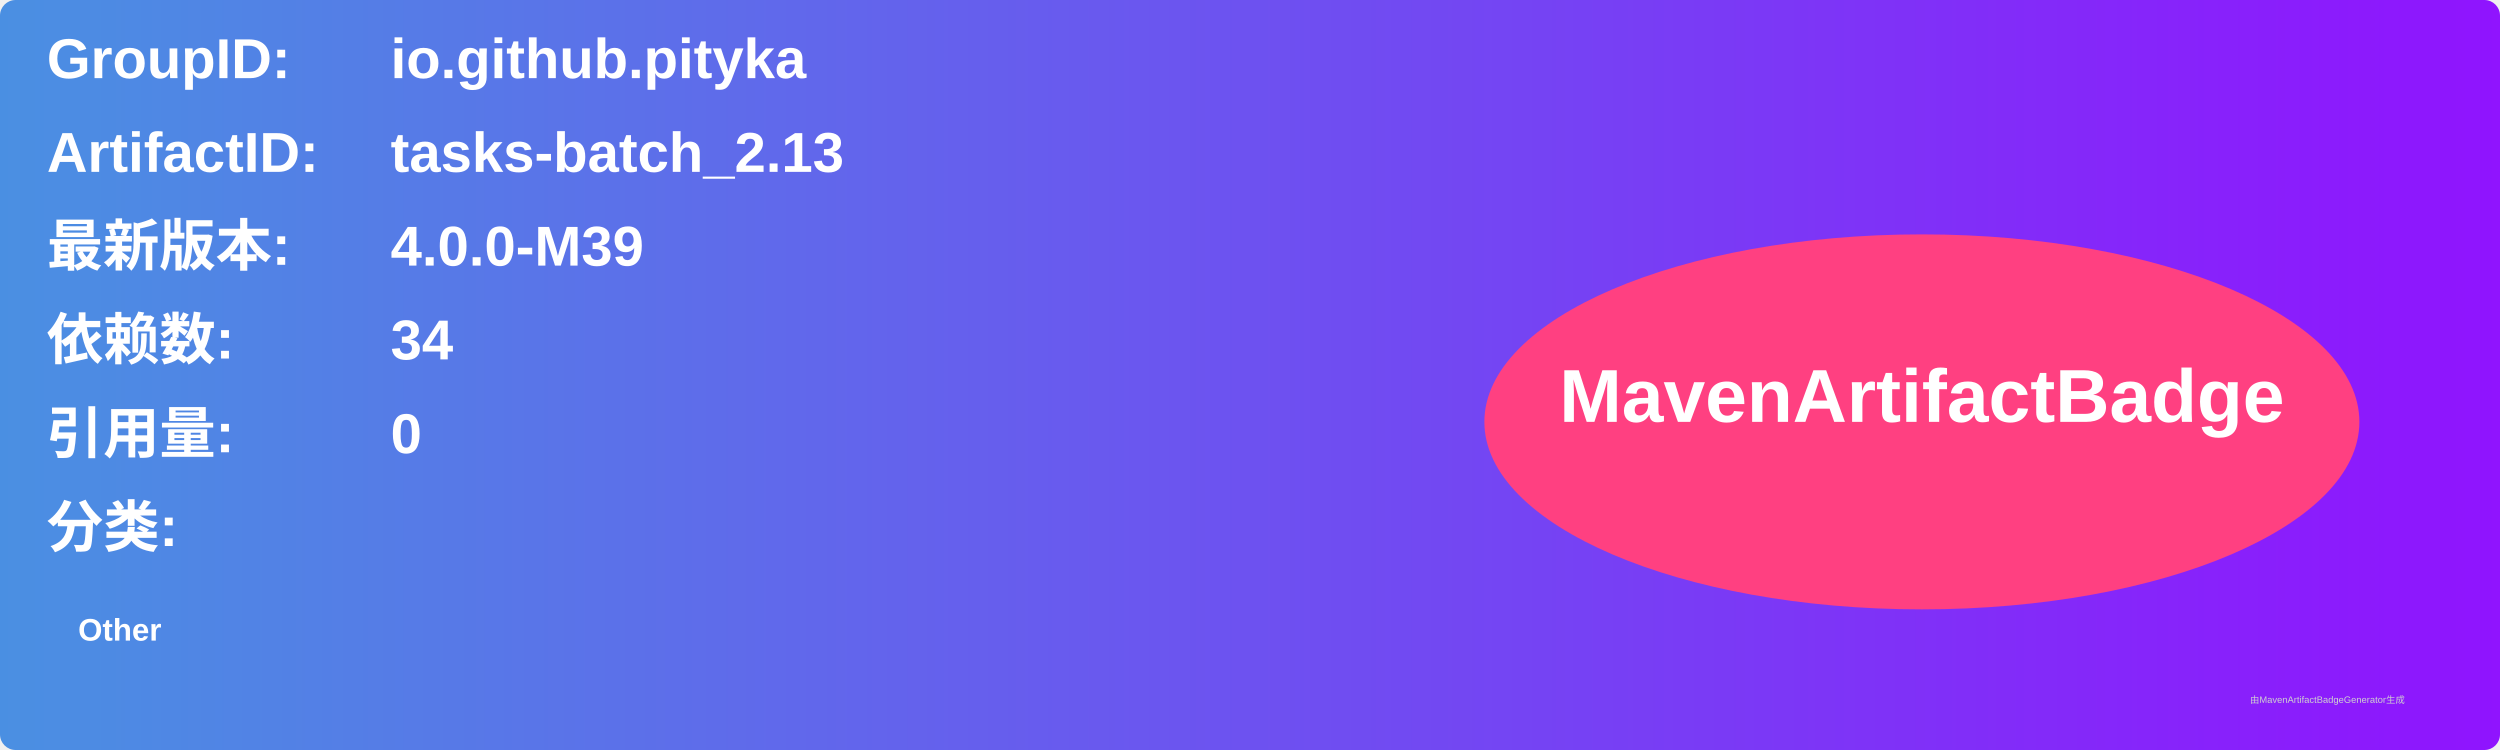
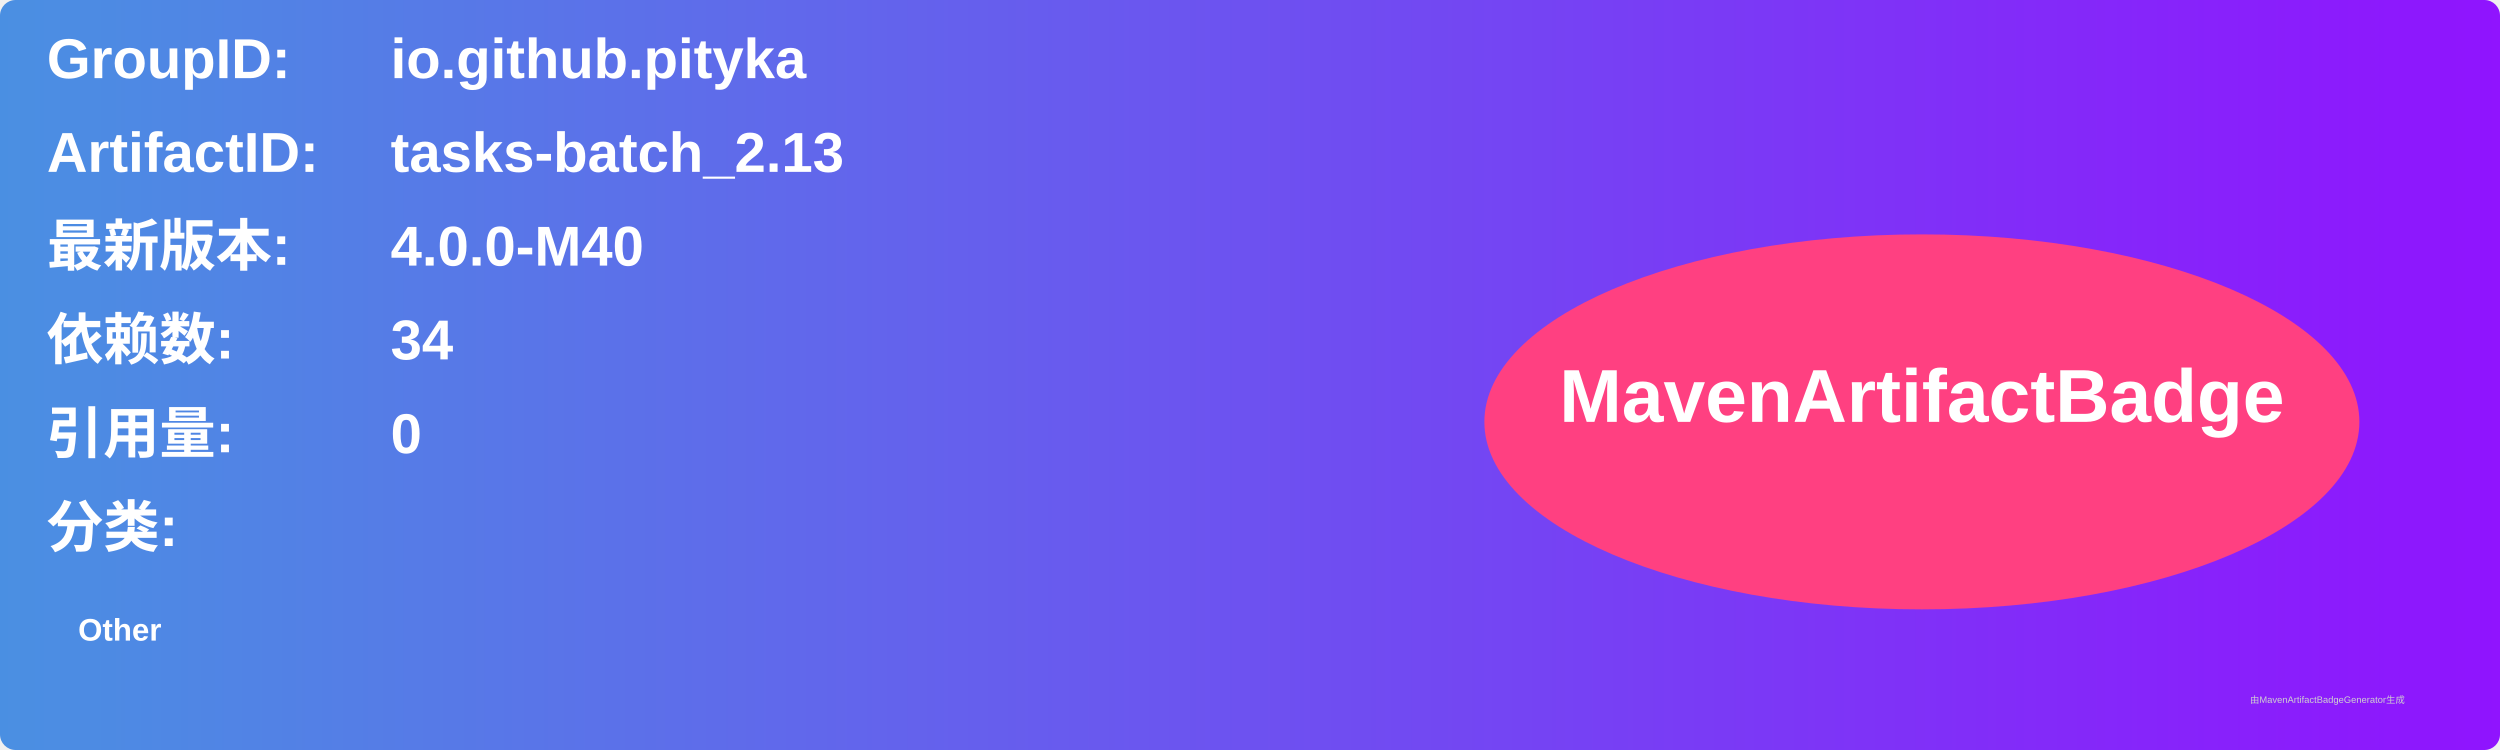
<svg xmlns="http://www.w3.org/2000/svg" width="800" height="240" viewBox="0 0 800 240">
  <linearGradient id="grad" x1="0%" y1="0%" x2="100%" y2="0%">
    <stop offset="0%" stop-color="#4a90e2" />
    <stop offset="100%" stop-color="#9013fe" />
  </linearGradient>
  <rect width="100%" height="100%" rx="5" ry="5" fill="url(#grad)" />
  <g transform="translate(15, 15)">
    <text x="0" y="10" font-family="Arial" font-size="18" fill="white" font-weight="bold" width="260">GroupID:</text>
    <text x="110" y="10" font-family="Arial" font-size="18" fill="white" font-weight="bold" width="460">io.github.pityka</text>
    <text x="0" y="40" font-family="Arial" font-size="18" fill="white" font-weight="bold" width="260">ArtifactID:</text>
    <text x="110" y="40" font-family="Arial" font-size="18" fill="white" font-weight="bold" width="460">tasks-batch_2.13</text>
    <text x="0" y="70" font-family="Arial" font-size="18" fill="white" font-weight="bold">最新版本:</text>
    <text x="110" y="70" font-family="Arial" font-size="18" fill="white" font-weight="bold">
-       <tspan font-weight="bold">4.0.0-M39</tspan>
+       <tspan font-weight="bold">4.0.0-M40</tspan>
    </text>
    <text x="0" y="100" font-family="Arial" font-size="18" fill="white" font-weight="bold">依赖数: </text>
    <text x="110" y="100" font-family="Arial" font-size="18" fill="white">
      <tspan font-weight="bold">34</tspan>
    </text>
    <text x="0" y="130" font-family="Arial" font-size="18" fill="white" font-weight="bold">引用量: </text>
    <text x="110" y="130" font-family="Arial" font-size="18" fill="white">
      <tspan font-weight="bold">0</tspan>
    </text>
    <text x="0" y="160" font-family="Arial" font-size="18" fill="white" font-weight="bold">分类:</text>
    <text x="10" y="190" font-family="Arial" font-size="10" fill="white">
      <tspan font-weight="bold">Other</tspan>
    </text>
    <ellipse cx="600" cy="120" rx="140" ry="60" fill="#ff4081" />
    <text x="600" y="120" text-anchor="middle" font-family="Arial" font-size="24" fill="white" font-weight="bold">MavenArtifactBadge</text>
  </g>
  <text x="720" y="225" font-family="Arial" font-size="3" fill="#d0d0d0">由MavenArtifactBadgeGenerator生成</text>
</svg>
